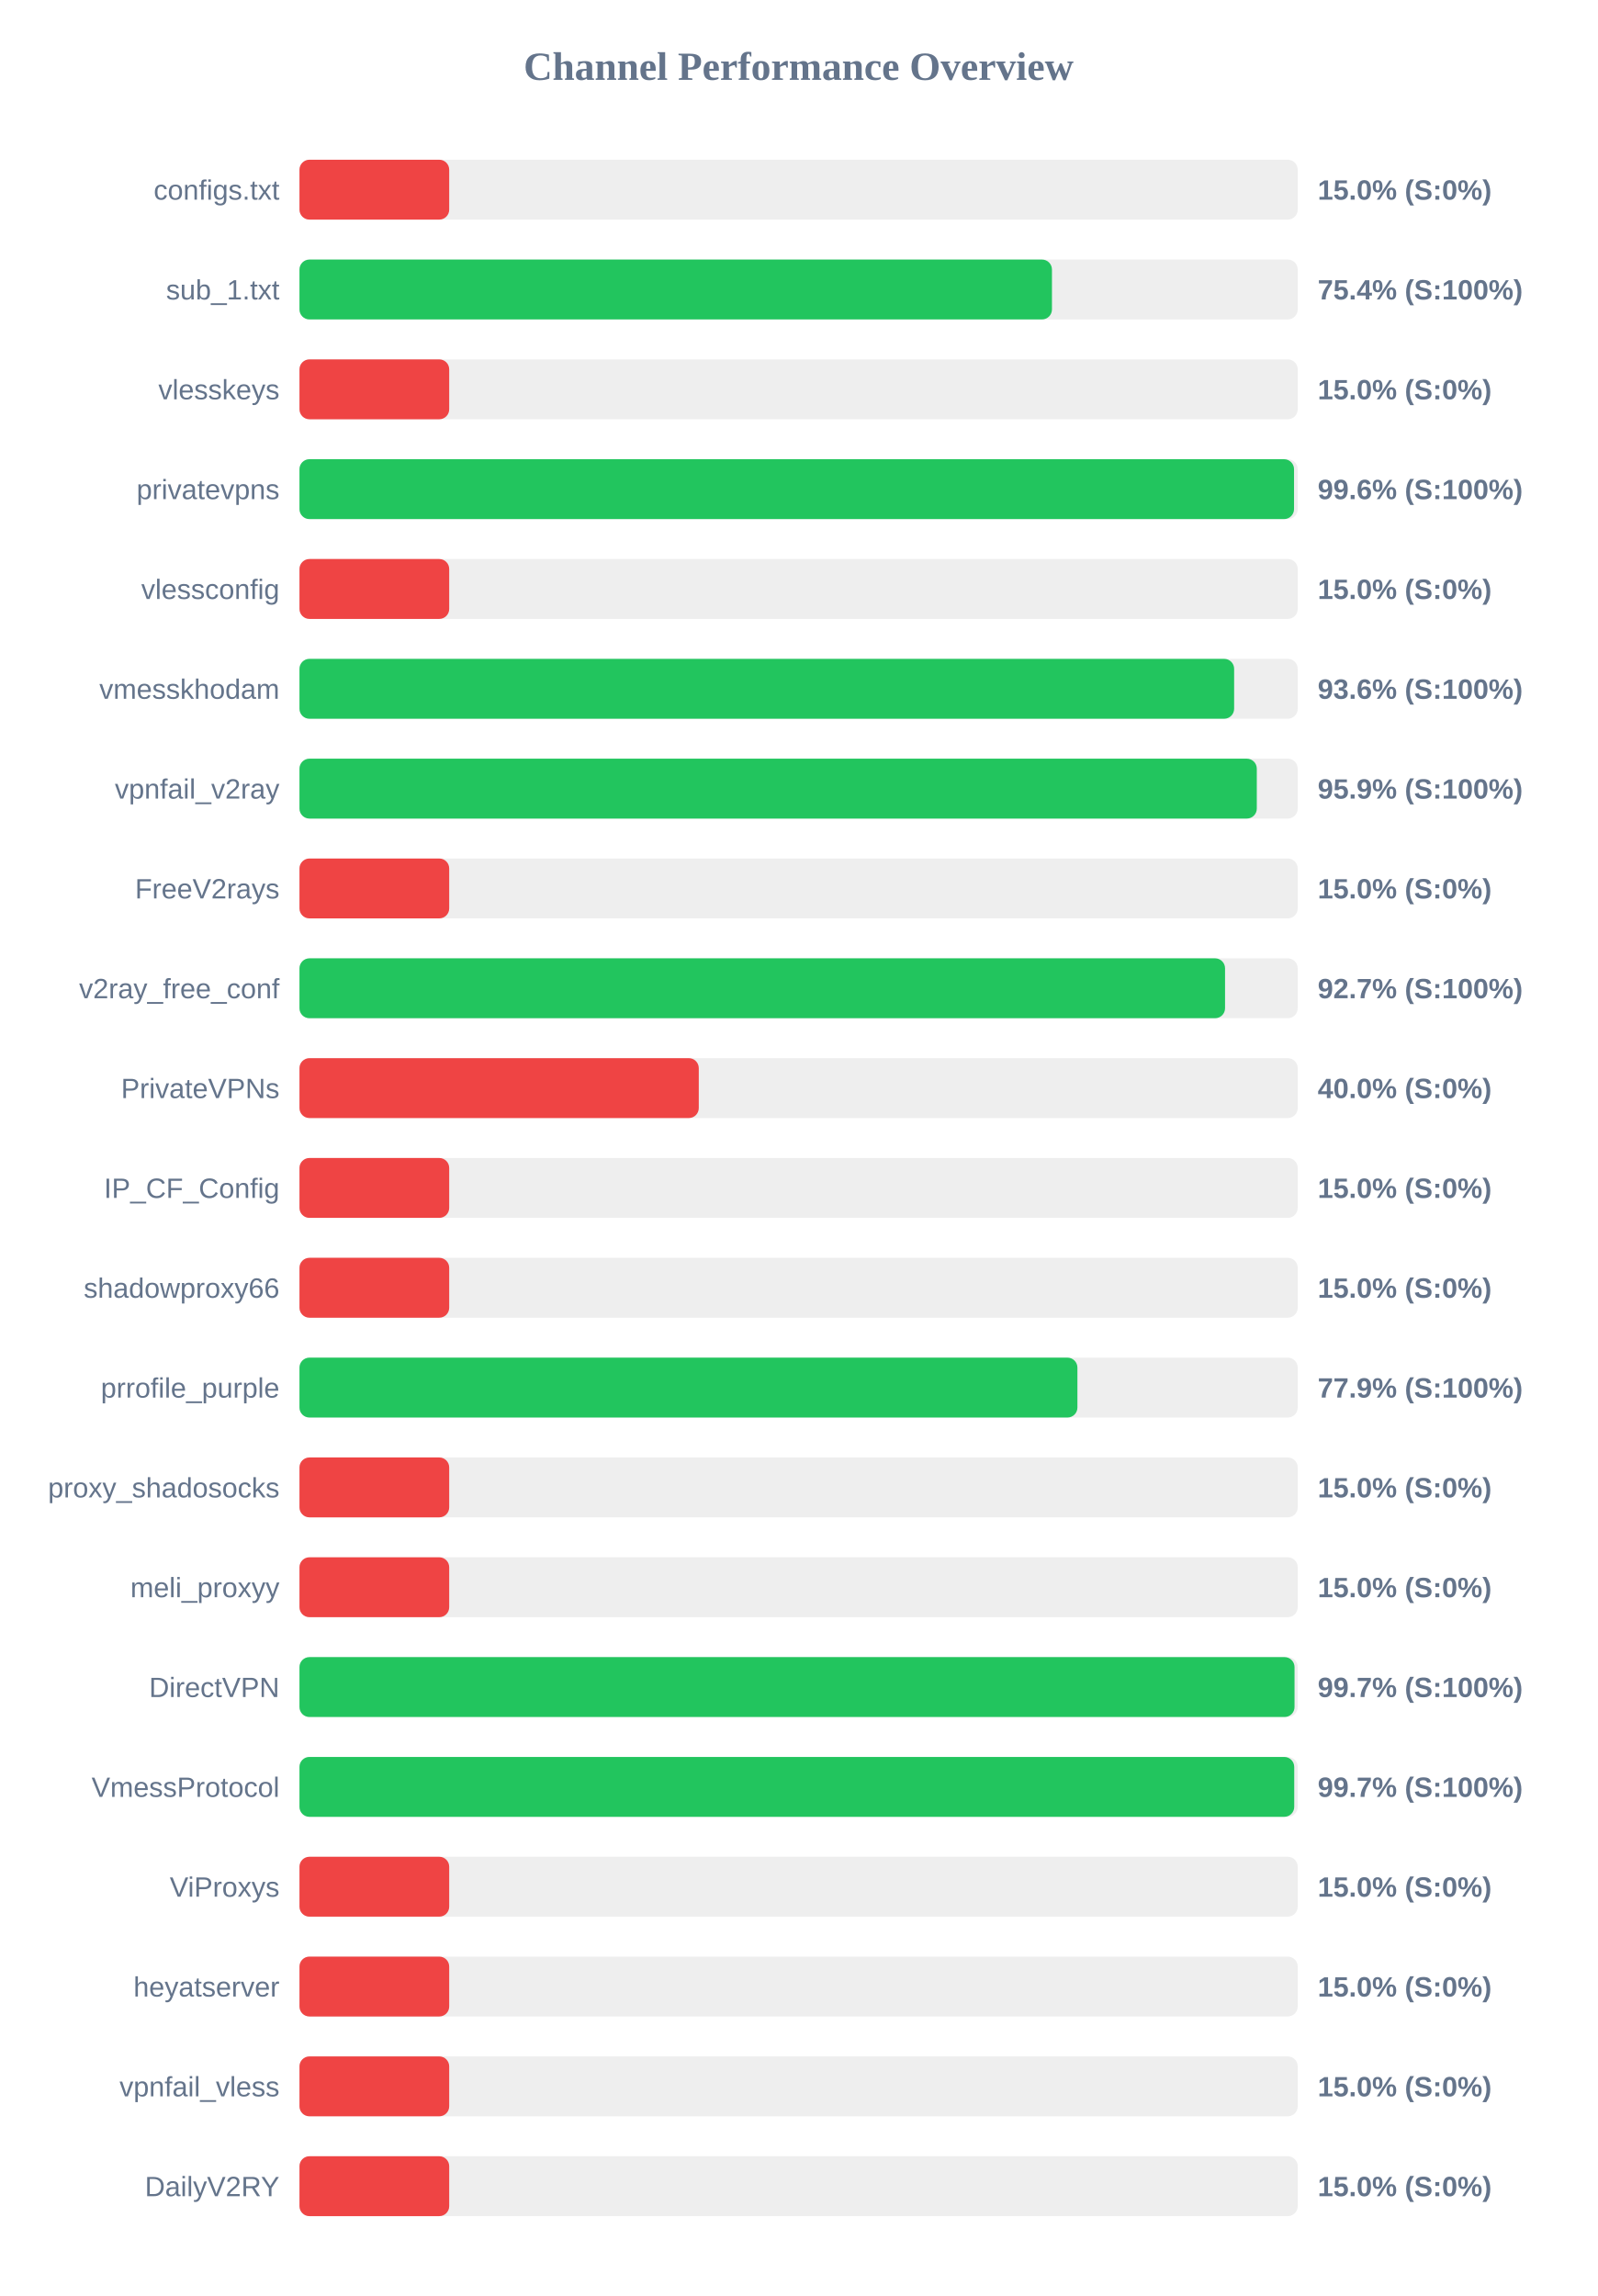
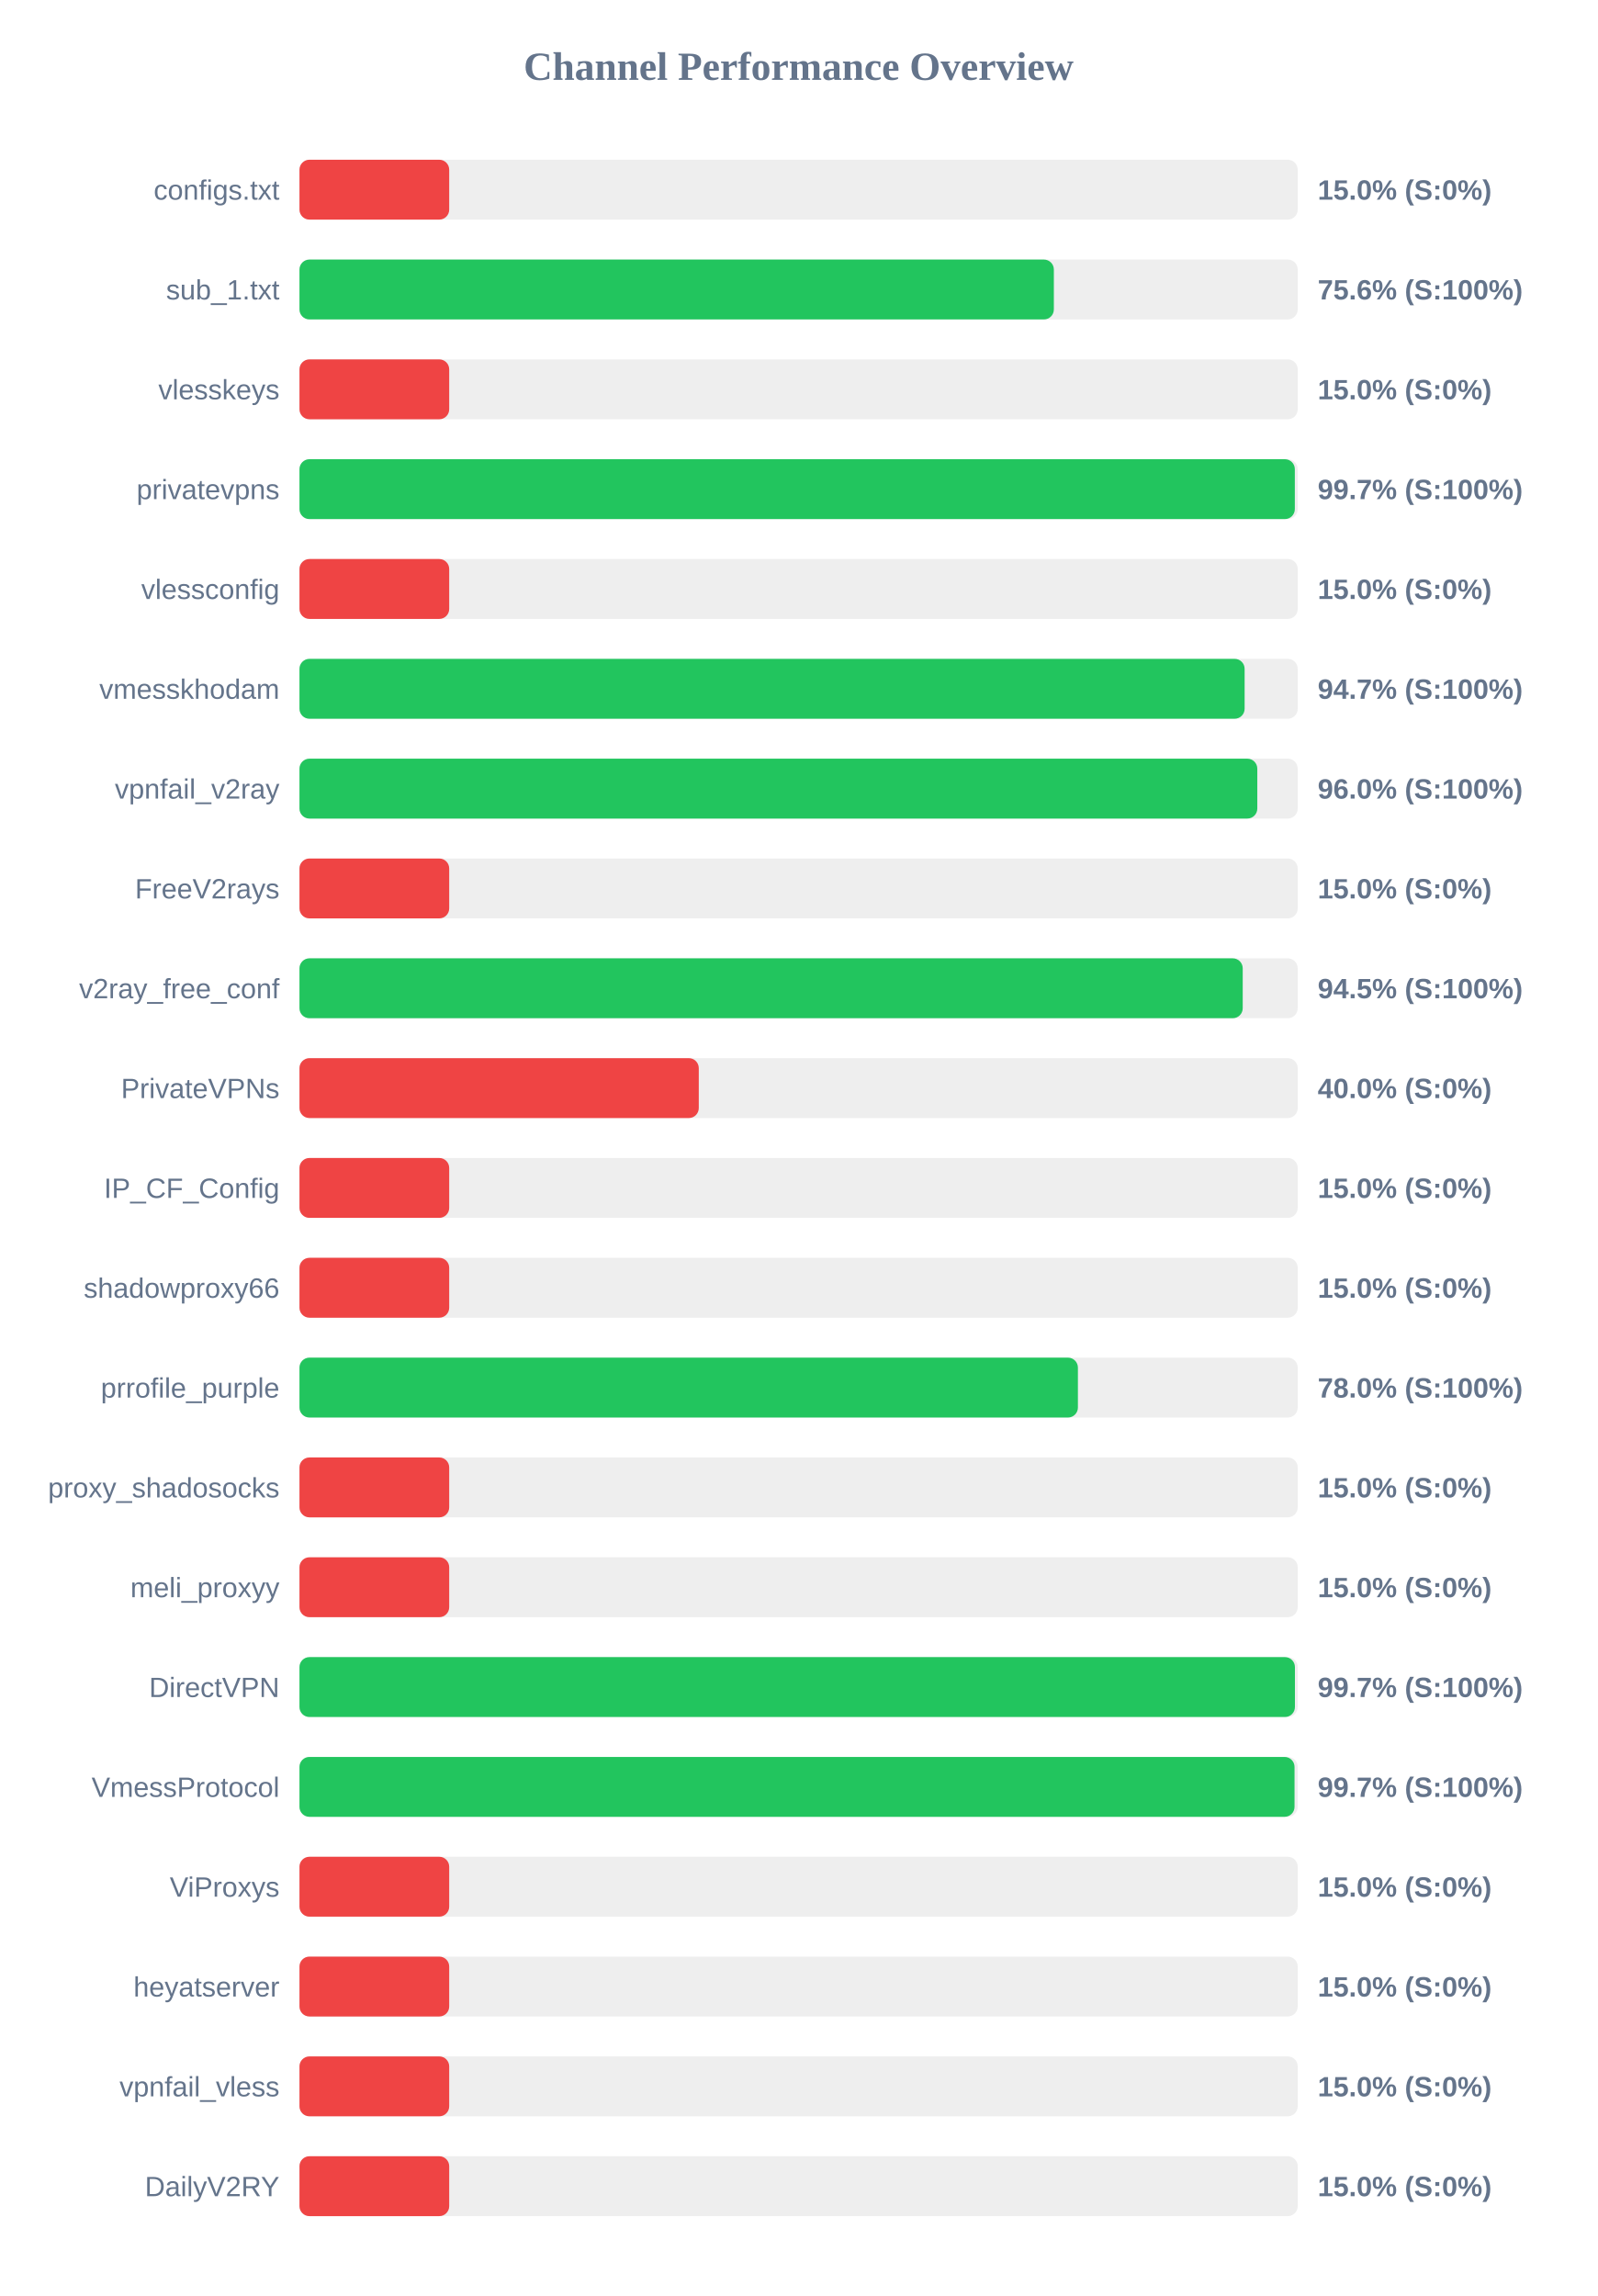
<svg xmlns="http://www.w3.org/2000/svg" width="800" height="1150" version="1.1">
  <style>
        .row { font: 14px Arial; fill: #64748b; }
        .score { font: bold 14px Arial; fill: #64748b; }
    </style>
  <text x="400" y="40" text-anchor="middle" font-size="20px" font-weight="bold" fill="#64748b">Channel Performance Overview</text>
  <rect x="150" y="80" width="500" height="30" fill="#eee" rx="5" />
  <rect x="150" y="80" width="75.0" height="30" fill="#ef4444" rx="5" />
  <text x="140" y="100" text-anchor="end" class="row">configs.txt</text>
  <text x="660" y="100" text-anchor="start" class="score">15.0% (S:0%)</text>
  <rect x="150" y="130" width="500" height="30" fill="#eee" rx="5" />
-   <rect x="150" y="130" width="376.9" height="30" fill="#22c55e" rx="5" />
+   <rect x="150" y="130" width="377.85" height="30" fill="#22c55e" rx="5" />
  <text x="140" y="150" text-anchor="end" class="row">sub_1.txt</text>
-   <text x="660" y="150" text-anchor="start" class="score">75.4% (S:100%)</text>
+   <text x="660" y="150" text-anchor="start" class="score">75.6% (S:100%)</text>
  <rect x="150" y="180" width="500" height="30" fill="#eee" rx="5" />
  <rect x="150" y="180" width="75.0" height="30" fill="#ef4444" rx="5" />
  <text x="140" y="200" text-anchor="end" class="row">vlesskeys</text>
  <text x="660" y="200" text-anchor="start" class="score">15.0% (S:0%)</text>
  <rect x="150" y="230" width="500" height="30" fill="#eee" rx="5" />
-   <rect x="150" y="230" width="498.15" height="30" fill="#22c55e" rx="5" />
+   <rect x="150" y="230" width="498.55" height="30" fill="#22c55e" rx="5" />
  <text x="140" y="250" text-anchor="end" class="row">privatevpns</text>
-   <text x="660" y="250" text-anchor="start" class="score">99.6% (S:100%)</text>
+   <text x="660" y="250" text-anchor="start" class="score">99.7% (S:100%)</text>
  <rect x="150" y="280" width="500" height="30" fill="#eee" rx="5" />
  <rect x="150" y="280" width="75.0" height="30" fill="#ef4444" rx="5" />
  <text x="140" y="300" text-anchor="end" class="row">vlessconfig</text>
  <text x="660" y="300" text-anchor="start" class="score">15.0% (S:0%)</text>
  <rect x="150" y="330" width="500" height="30" fill="#eee" rx="5" />
-   <rect x="150" y="330" width="468.15" height="30" fill="#22c55e" rx="5" />
+   <rect x="150" y="330" width="473.4" height="30" fill="#22c55e" rx="5" />
  <text x="140" y="350" text-anchor="end" class="row">vmesskhodam</text>
-   <text x="660" y="350" text-anchor="start" class="score">93.6% (S:100%)</text>
+   <text x="660" y="350" text-anchor="start" class="score">94.7% (S:100%)</text>
  <rect x="150" y="380" width="500" height="30" fill="#eee" rx="5" />
-   <rect x="150" y="380" width="479.5" height="30" fill="#22c55e" rx="5" />
+   <rect x="150" y="380" width="479.75" height="30" fill="#22c55e" rx="5" />
  <text x="140" y="400" text-anchor="end" class="row">vpnfail_v2ray</text>
-   <text x="660" y="400" text-anchor="start" class="score">95.9% (S:100%)</text>
+   <text x="660" y="400" text-anchor="start" class="score">96.0% (S:100%)</text>
  <rect x="150" y="430" width="500" height="30" fill="#eee" rx="5" />
  <rect x="150" y="430" width="75.0" height="30" fill="#ef4444" rx="5" />
  <text x="140" y="450" text-anchor="end" class="row">FreeV2rays</text>
  <text x="660" y="450" text-anchor="start" class="score">15.0% (S:0%)</text>
  <rect x="150" y="480" width="500" height="30" fill="#eee" rx="5" />
-   <rect x="150" y="480" width="463.6" height="30" fill="#22c55e" rx="5" />
+   <rect x="150" y="480" width="472.45" height="30" fill="#22c55e" rx="5" />
  <text x="140" y="500" text-anchor="end" class="row">v2ray_free_conf</text>
-   <text x="660" y="500" text-anchor="start" class="score">92.7% (S:100%)</text>
+   <text x="660" y="500" text-anchor="start" class="score">94.5% (S:100%)</text>
  <rect x="150" y="530" width="500" height="30" fill="#eee" rx="5" />
  <rect x="150" y="530" width="200.0" height="30" fill="#ef4444" rx="5" />
  <text x="140" y="550" text-anchor="end" class="row">PrivateVPNs</text>
  <text x="660" y="550" text-anchor="start" class="score">40.0% (S:0%)</text>
  <rect x="150" y="580" width="500" height="30" fill="#eee" rx="5" />
  <rect x="150" y="580" width="75.0" height="30" fill="#ef4444" rx="5" />
  <text x="140" y="600" text-anchor="end" class="row">IP_CF_Config</text>
  <text x="660" y="600" text-anchor="start" class="score">15.0% (S:0%)</text>
  <rect x="150" y="630" width="500" height="30" fill="#eee" rx="5" />
  <rect x="150" y="630" width="75.0" height="30" fill="#ef4444" rx="5" />
  <text x="140" y="650" text-anchor="end" class="row">shadowproxy66</text>
  <text x="660" y="650" text-anchor="start" class="score">15.0% (S:0%)</text>
  <rect x="150" y="680" width="500" height="30" fill="#eee" rx="5" />
-   <rect x="150" y="680" width="389.65" height="30" fill="#22c55e" rx="5" />
+   <rect x="150" y="680" width="389.9" height="30" fill="#22c55e" rx="5" />
  <text x="140" y="700" text-anchor="end" class="row">prrofile_purple</text>
-   <text x="660" y="700" text-anchor="start" class="score">77.9% (S:100%)</text>
+   <text x="660" y="700" text-anchor="start" class="score">78.0% (S:100%)</text>
  <rect x="150" y="730" width="500" height="30" fill="#eee" rx="5" />
  <rect x="150" y="730" width="75.0" height="30" fill="#ef4444" rx="5" />
  <text x="140" y="750" text-anchor="end" class="row">proxy_shadosocks</text>
  <text x="660" y="750" text-anchor="start" class="score">15.0% (S:0%)</text>
  <rect x="150" y="780" width="500" height="30" fill="#eee" rx="5" />
  <rect x="150" y="780" width="75.0" height="30" fill="#ef4444" rx="5" />
  <text x="140" y="800" text-anchor="end" class="row">meli_proxyy</text>
  <text x="660" y="800" text-anchor="start" class="score">15.0% (S:0%)</text>
  <rect x="150" y="830" width="500" height="30" fill="#eee" rx="5" />
-   <rect x="150" y="830" width="498.4" height="30" fill="#22c55e" rx="5" />
+   <rect x="150" y="830" width="498.6" height="30" fill="#22c55e" rx="5" />
  <text x="140" y="850" text-anchor="end" class="row">DirectVPN</text>
  <text x="660" y="850" text-anchor="start" class="score">99.7% (S:100%)</text>
  <rect x="150" y="880" width="500" height="30" fill="#eee" rx="5" />
-   <rect x="150" y="880" width="498.25" height="30" fill="#22c55e" rx="5" />
+   <rect x="150" y="880" width="498.4" height="30" fill="#22c55e" rx="5" />
  <text x="140" y="900" text-anchor="end" class="row">VmessProtocol</text>
  <text x="660" y="900" text-anchor="start" class="score">99.7% (S:100%)</text>
  <rect x="150" y="930" width="500" height="30" fill="#eee" rx="5" />
  <rect x="150" y="930" width="75.0" height="30" fill="#ef4444" rx="5" />
  <text x="140" y="950" text-anchor="end" class="row">ViProxys</text>
  <text x="660" y="950" text-anchor="start" class="score">15.0% (S:0%)</text>
  <rect x="150" y="980" width="500" height="30" fill="#eee" rx="5" />
  <rect x="150" y="980" width="75.0" height="30" fill="#ef4444" rx="5" />
  <text x="140" y="1000" text-anchor="end" class="row">heyatserver</text>
  <text x="660" y="1000" text-anchor="start" class="score">15.0% (S:0%)</text>
  <rect x="150" y="1030" width="500" height="30" fill="#eee" rx="5" />
  <rect x="150" y="1030" width="75.0" height="30" fill="#ef4444" rx="5" />
  <text x="140" y="1050" text-anchor="end" class="row">vpnfail_vless</text>
  <text x="660" y="1050" text-anchor="start" class="score">15.0% (S:0%)</text>
  <rect x="150" y="1080" width="500" height="30" fill="#eee" rx="5" />
  <rect x="150" y="1080" width="75.0" height="30" fill="#ef4444" rx="5" />
  <text x="140" y="1100" text-anchor="end" class="row">DailyV2RY</text>
  <text x="660" y="1100" text-anchor="start" class="score">15.0% (S:0%)</text>
</svg>
